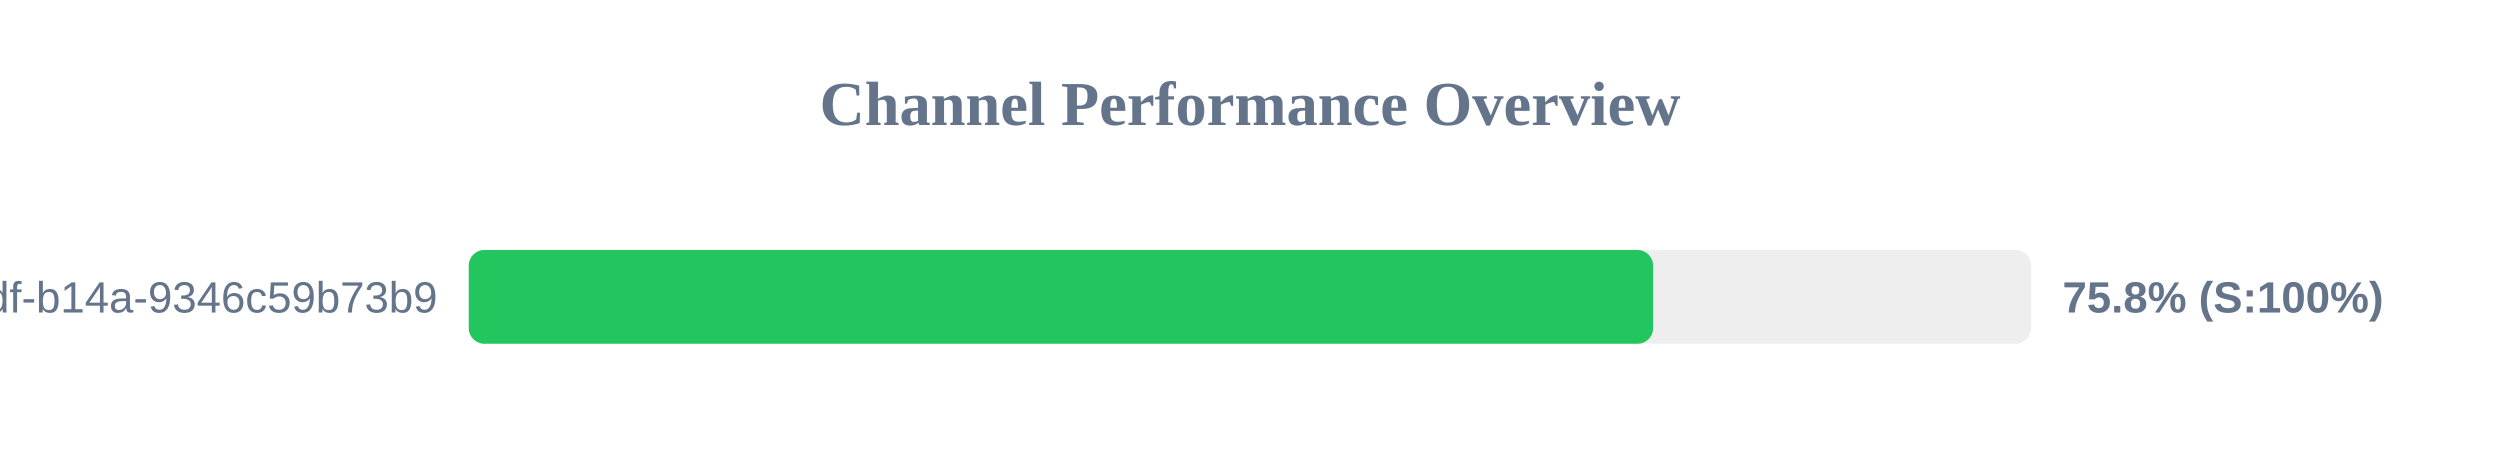
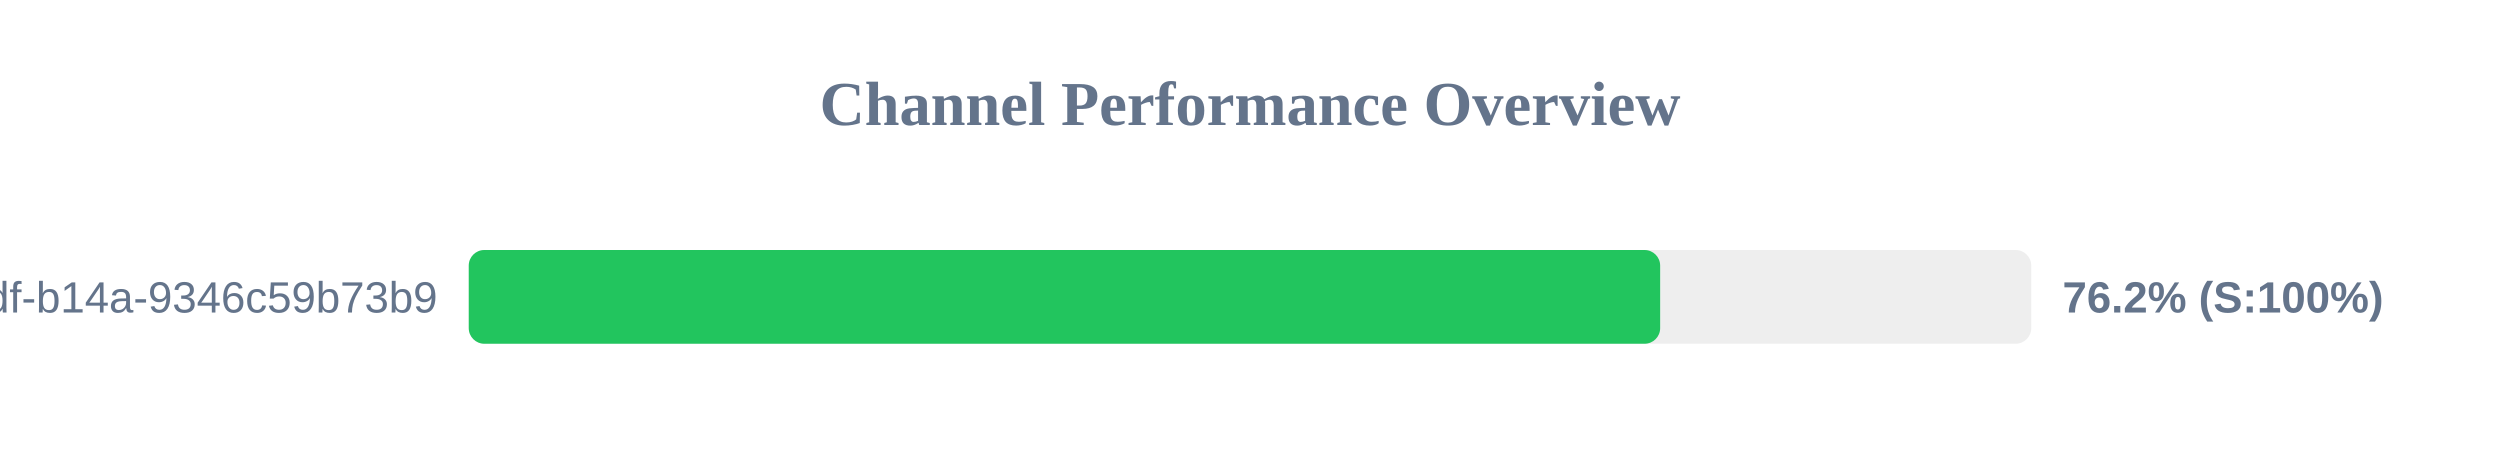
<svg xmlns="http://www.w3.org/2000/svg" width="800" height="150" version="1.1">
  <style>
        .row { font: 14px Arial; fill: #64748b; }
        .score { font: bold 14px Arial; fill: #64748b; }
    </style>
  <text x="400" y="40" text-anchor="middle" font-size="20px" font-weight="bold" fill="#64748b">Channel Performance Overview</text>
  <rect x="150" y="80" width="500" height="30" fill="#eee" rx="5" />
-   <rect x="150" y="80" width="379.0" height="30" fill="#22c55e" rx="5" />
+   <rect x="150" y="80" width="381.25" height="30" fill="#22c55e" rx="5" />
  <text x="140" y="100" text-anchor="end" class="row">?uuid=55ca7a9e-cf90-49df-b14a-9346c59b73b9</text>
-   <text x="660" y="100" text-anchor="start" class="score">75.8% (S:100%)</text>
+   <text x="660" y="100" text-anchor="start" class="score">76.2% (S:100%)</text>
</svg>
